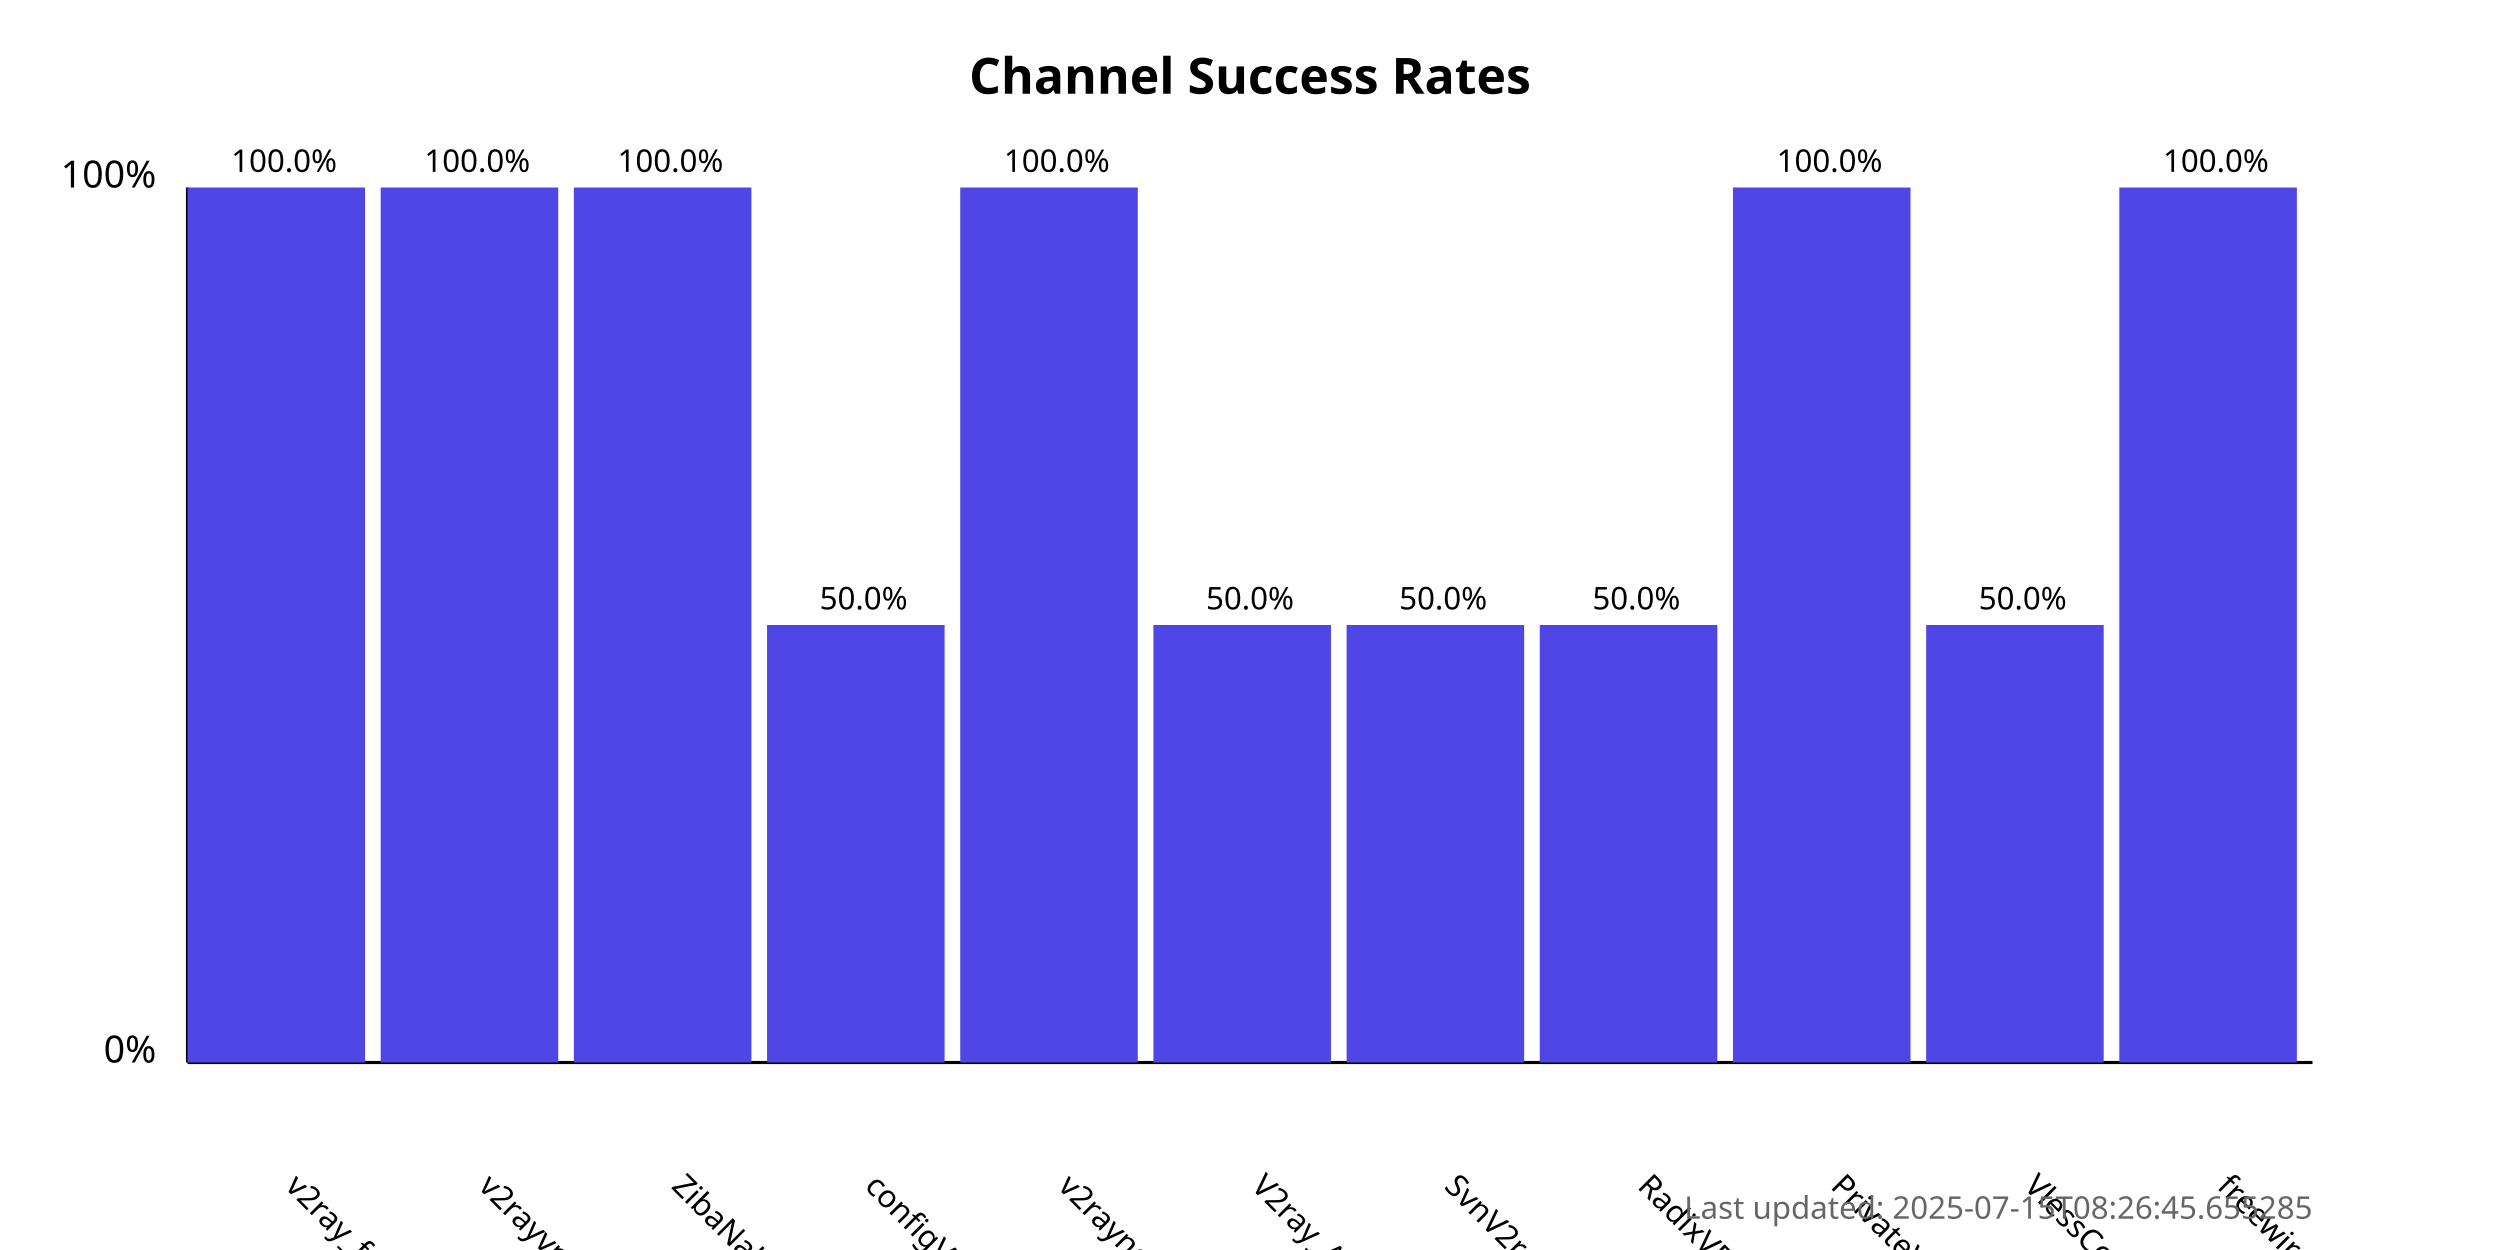
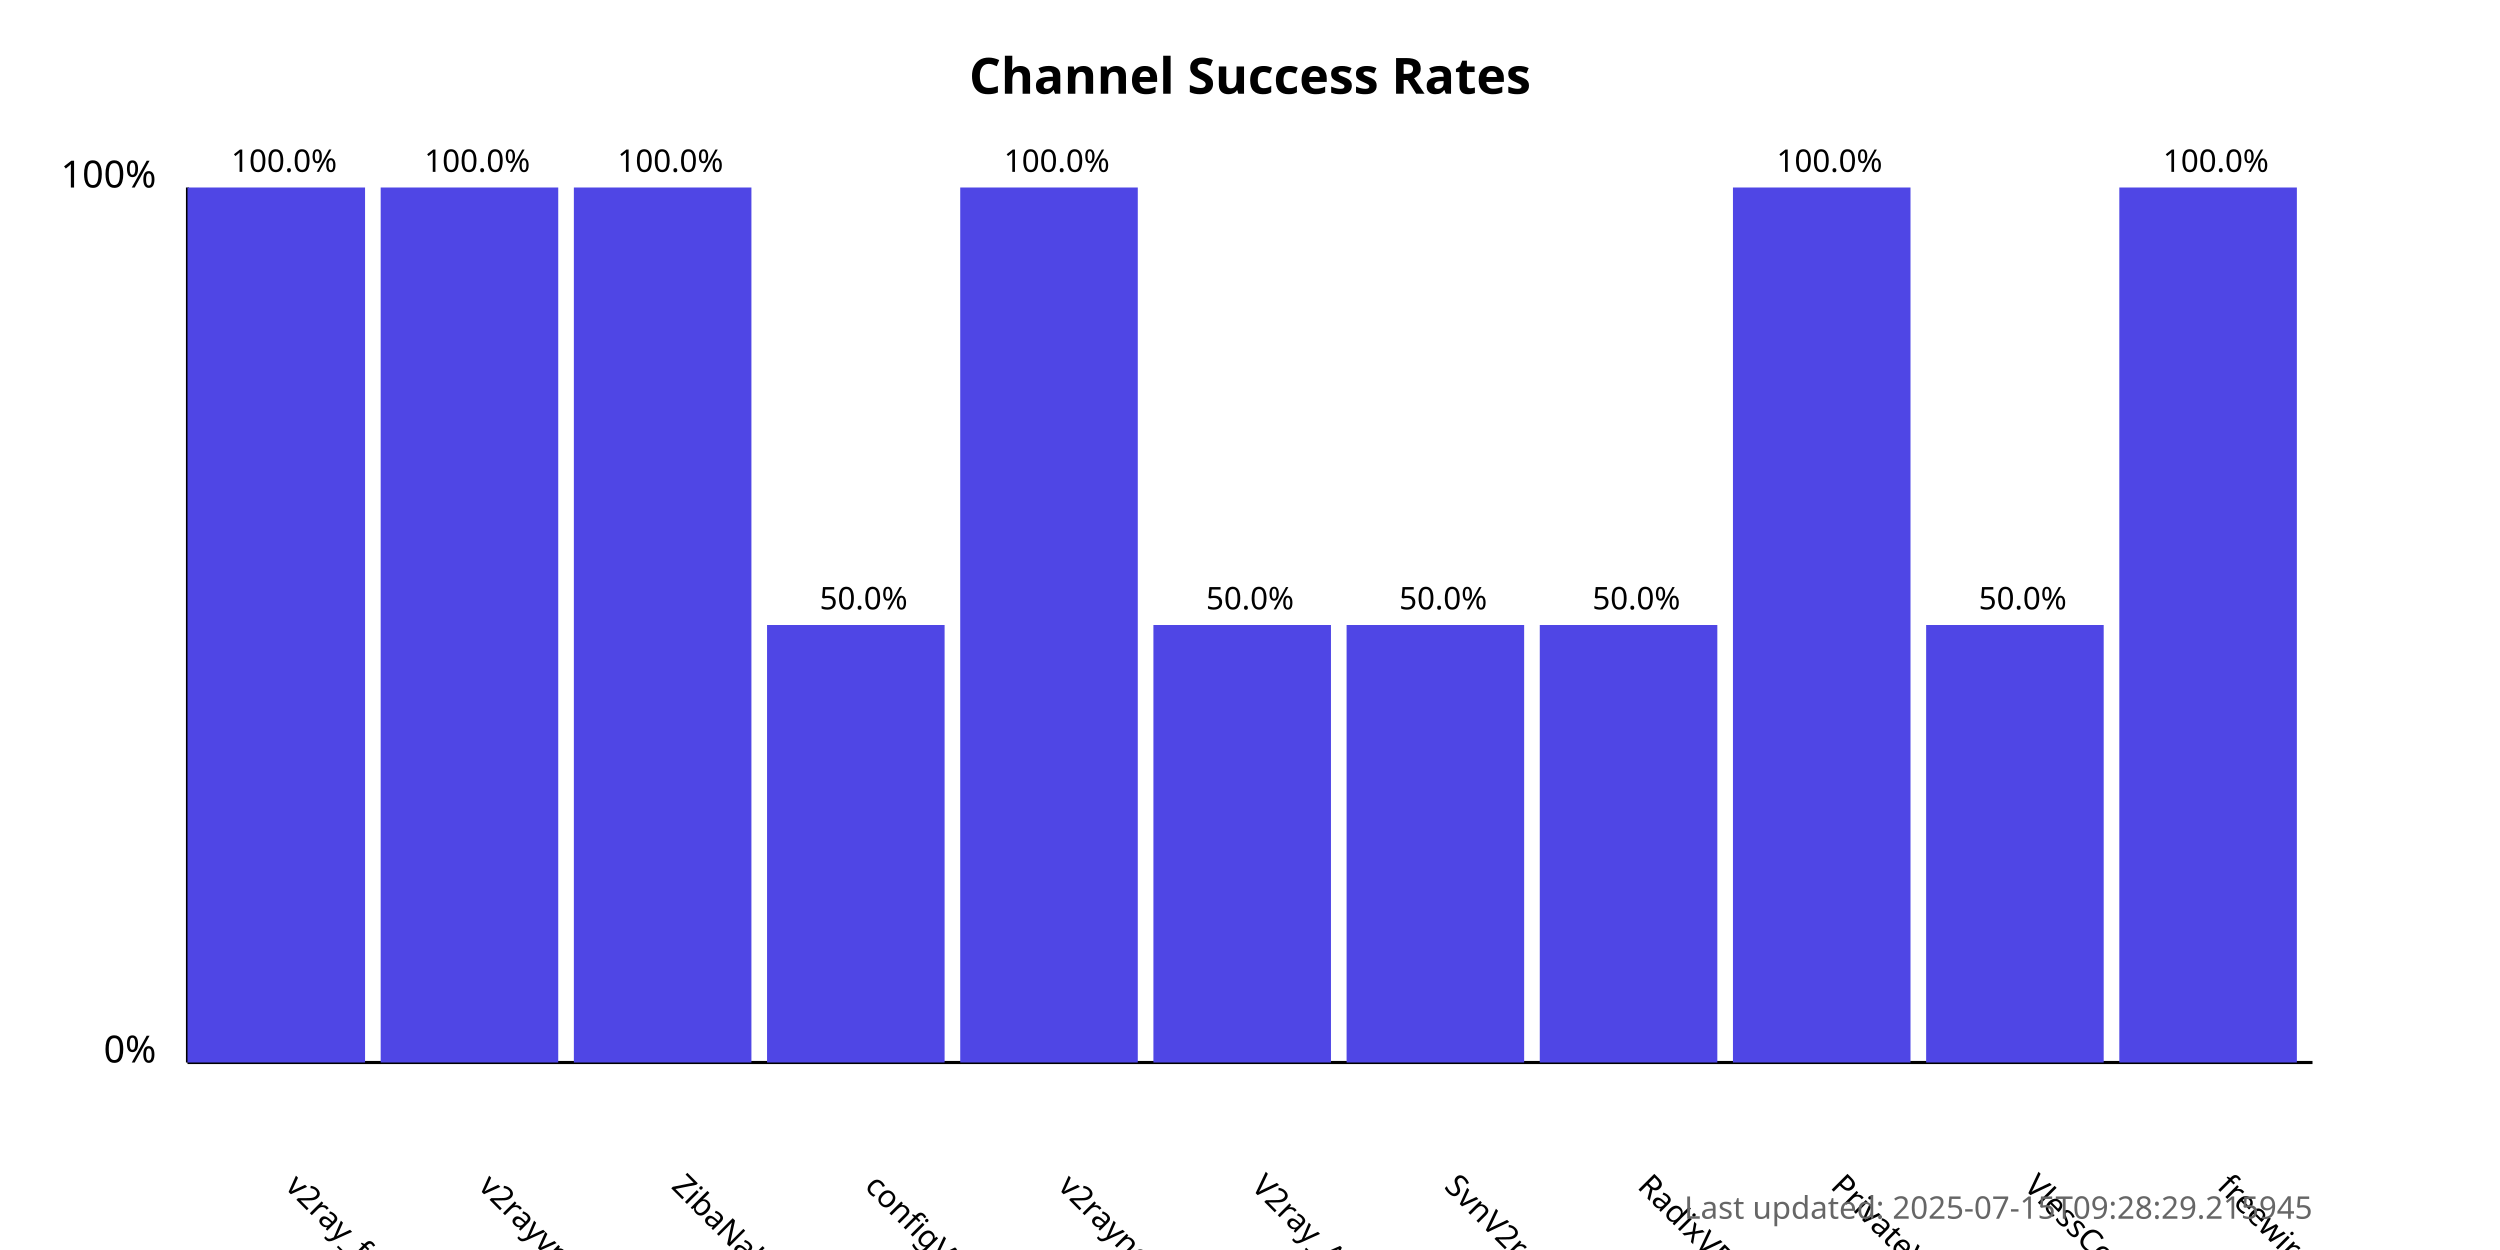
<svg xmlns="http://www.w3.org/2000/svg" width="800" height="400">
  <style>
            .chart-title { font: bold 16px sans-serif; }
            .axis-label { font: 12px sans-serif; }
            .tick-label { font: 10px sans-serif; }
            .bar { fill: #4f46e5; }
            .bar:hover { fill: #6366f1; }
            .timestamp { font: 10px sans-serif; fill: #666; }
        </style>
  <text x="400.0" y="30" text-anchor="middle" class="chart-title">
            Channel Success Rates
        </text>
  <line x1="60" y1="340" x2="60" y2="60" stroke="black" stroke-width="1" />
  <line x1="60" y1="340" x2="740" y2="340" stroke="black" stroke-width="1" />
  <text x="50" y="340" text-anchor="end" class="axis-label">0%</text>
  <text x="50" y="60" text-anchor="end" class="axis-label">100%</text>
  <g>
    <rect x="60" y="60.0" width="56.818" height="280.0" class="bar" />
    <text x="90.909" y="380" transform="rotate(45, 90.90909, 380)" text-anchor="start" class="tick-label">
                v2ray_free_conf
            </text>
    <text x="90.909" y="55.0" text-anchor="middle" class="tick-label">
                100.0%
            </text>
  </g>
  <g>
    <rect x="121.818" y="60.0" width="56.818" height="280.0" class="bar" />
    <text x="152.727" y="380" transform="rotate(45, 152.7273, 380)" text-anchor="start" class="tick-label">
                v2rayvpno
            </text>
    <text x="152.727" y="55.0" text-anchor="middle" class="tick-label">
                100.0%
            </text>
  </g>
  <g>
    <rect x="183.636" y="60.0" width="56.818" height="280.0" class="bar" />
    <text x="214.545" y="380" transform="rotate(45, 214.5455, 380)" text-anchor="start" class="tick-label">
                ZibaNabz
            </text>
    <text x="214.545" y="55.0" text-anchor="middle" class="tick-label">
                100.0%
            </text>
  </g>
  <g>
    <rect x="245.455" y="200.0" width="56.818" height="140.0" class="bar" />
    <text x="276.364" y="380" transform="rotate(45, 276.3636, 380)" text-anchor="start" class="tick-label">
                configV2rayForFree
            </text>
    <text x="276.364" y="195.0" text-anchor="middle" class="tick-label">
                50.0%
            </text>
  </g>
  <g>
    <rect x="307.273" y="60.0" width="56.818" height="280.0" class="bar" />
    <text x="338.182" y="380" transform="rotate(45, 338.1818, 380)" text-anchor="start" class="tick-label">
                v2rayngvpn
            </text>
    <text x="338.182" y="55.0" text-anchor="middle" class="tick-label">
                100.0%
            </text>
  </g>
  <g>
    <rect x="369.091" y="200.0" width="56.818" height="140.0" class="bar" />
    <text x="400.0" y="380" transform="rotate(45, 400.0, 380)" text-anchor="start" class="tick-label">
                V2ray_Alpha
            </text>
    <text x="400.0" y="195.0" text-anchor="middle" class="tick-label">
                50.0%
            </text>
  </g>
  <g>
    <rect x="430.909" y="200.0" width="56.818" height="140.0" class="bar" />
    <text x="461.818" y="380" transform="rotate(45, 461.8182, 380)" text-anchor="start" class="tick-label">
                SvnV2ray
            </text>
    <text x="461.818" y="195.0" text-anchor="middle" class="tick-label">
                50.0%
            </text>
  </g>
  <g>
    <rect x="492.727" y="200.0" width="56.818" height="140.0" class="bar" />
    <text x="523.636" y="380" transform="rotate(45, 523.6364, 380)" text-anchor="start" class="tick-label">
                RadixVPN
            </text>
    <text x="523.636" y="195.0" text-anchor="middle" class="tick-label">
                50.0%
            </text>
  </g>
  <g>
    <rect x="554.545" y="60.0" width="56.818" height="280.0" class="bar" />
    <text x="585.455" y="380" transform="rotate(45, 585.4545, 380)" text-anchor="start" class="tick-label">
                PrivateVPNs
            </text>
    <text x="585.455" y="55.0" text-anchor="middle" class="tick-label">
                100.0%
            </text>
  </g>
  <g>
    <rect x="616.364" y="200.0" width="56.818" height="140.0" class="bar" />
    <text x="647.273" y="380" transform="rotate(45, 647.2727, 380)" text-anchor="start" class="tick-label">
                VlessConfig
            </text>
    <text x="647.273" y="195.0" text-anchor="middle" class="tick-label">
                50.0%
            </text>
  </g>
  <g>
    <rect x="678.182" y="60.0" width="56.818" height="280.0" class="bar" />
    <text x="709.091" y="380" transform="rotate(45, 709.0909, 380)" text-anchor="start" class="tick-label">
                freewireguard
            </text>
    <text x="709.091" y="55.0" text-anchor="middle" class="tick-label">
                100.0%
            </text>
  </g>
  <text x="740" y="390" text-anchor="end" class="timestamp">
-             Last updated: 2025-07-15T08:26:45.655285
+             Last updated: 2025-07-15T09:28:29.215945
        </text>
</svg>
